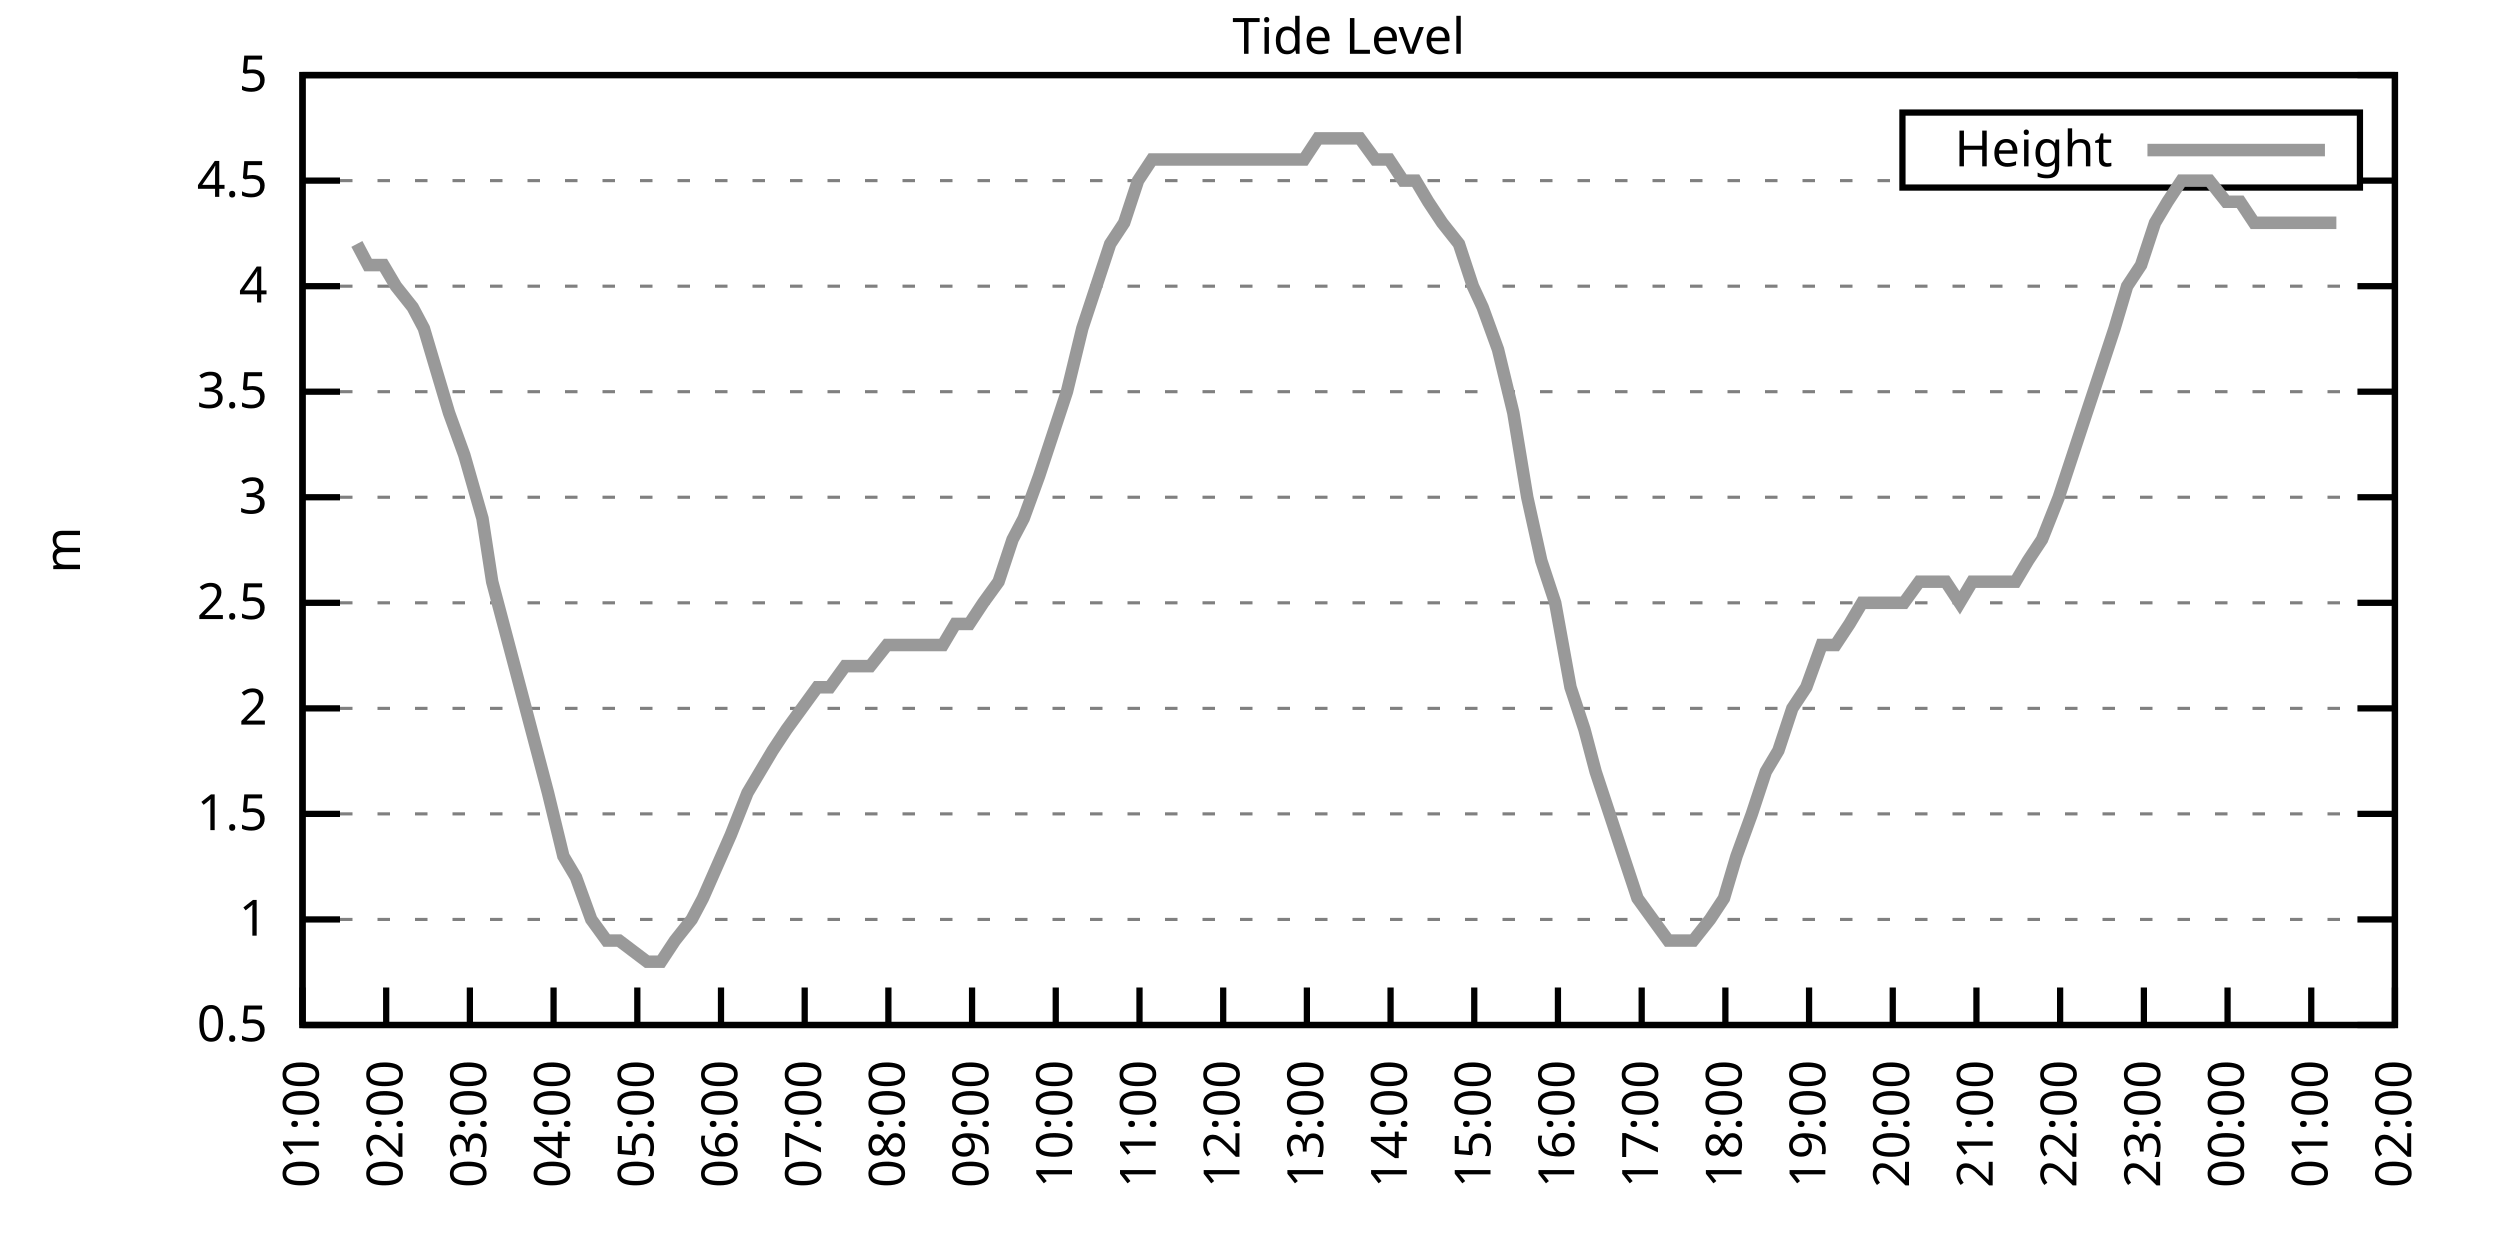
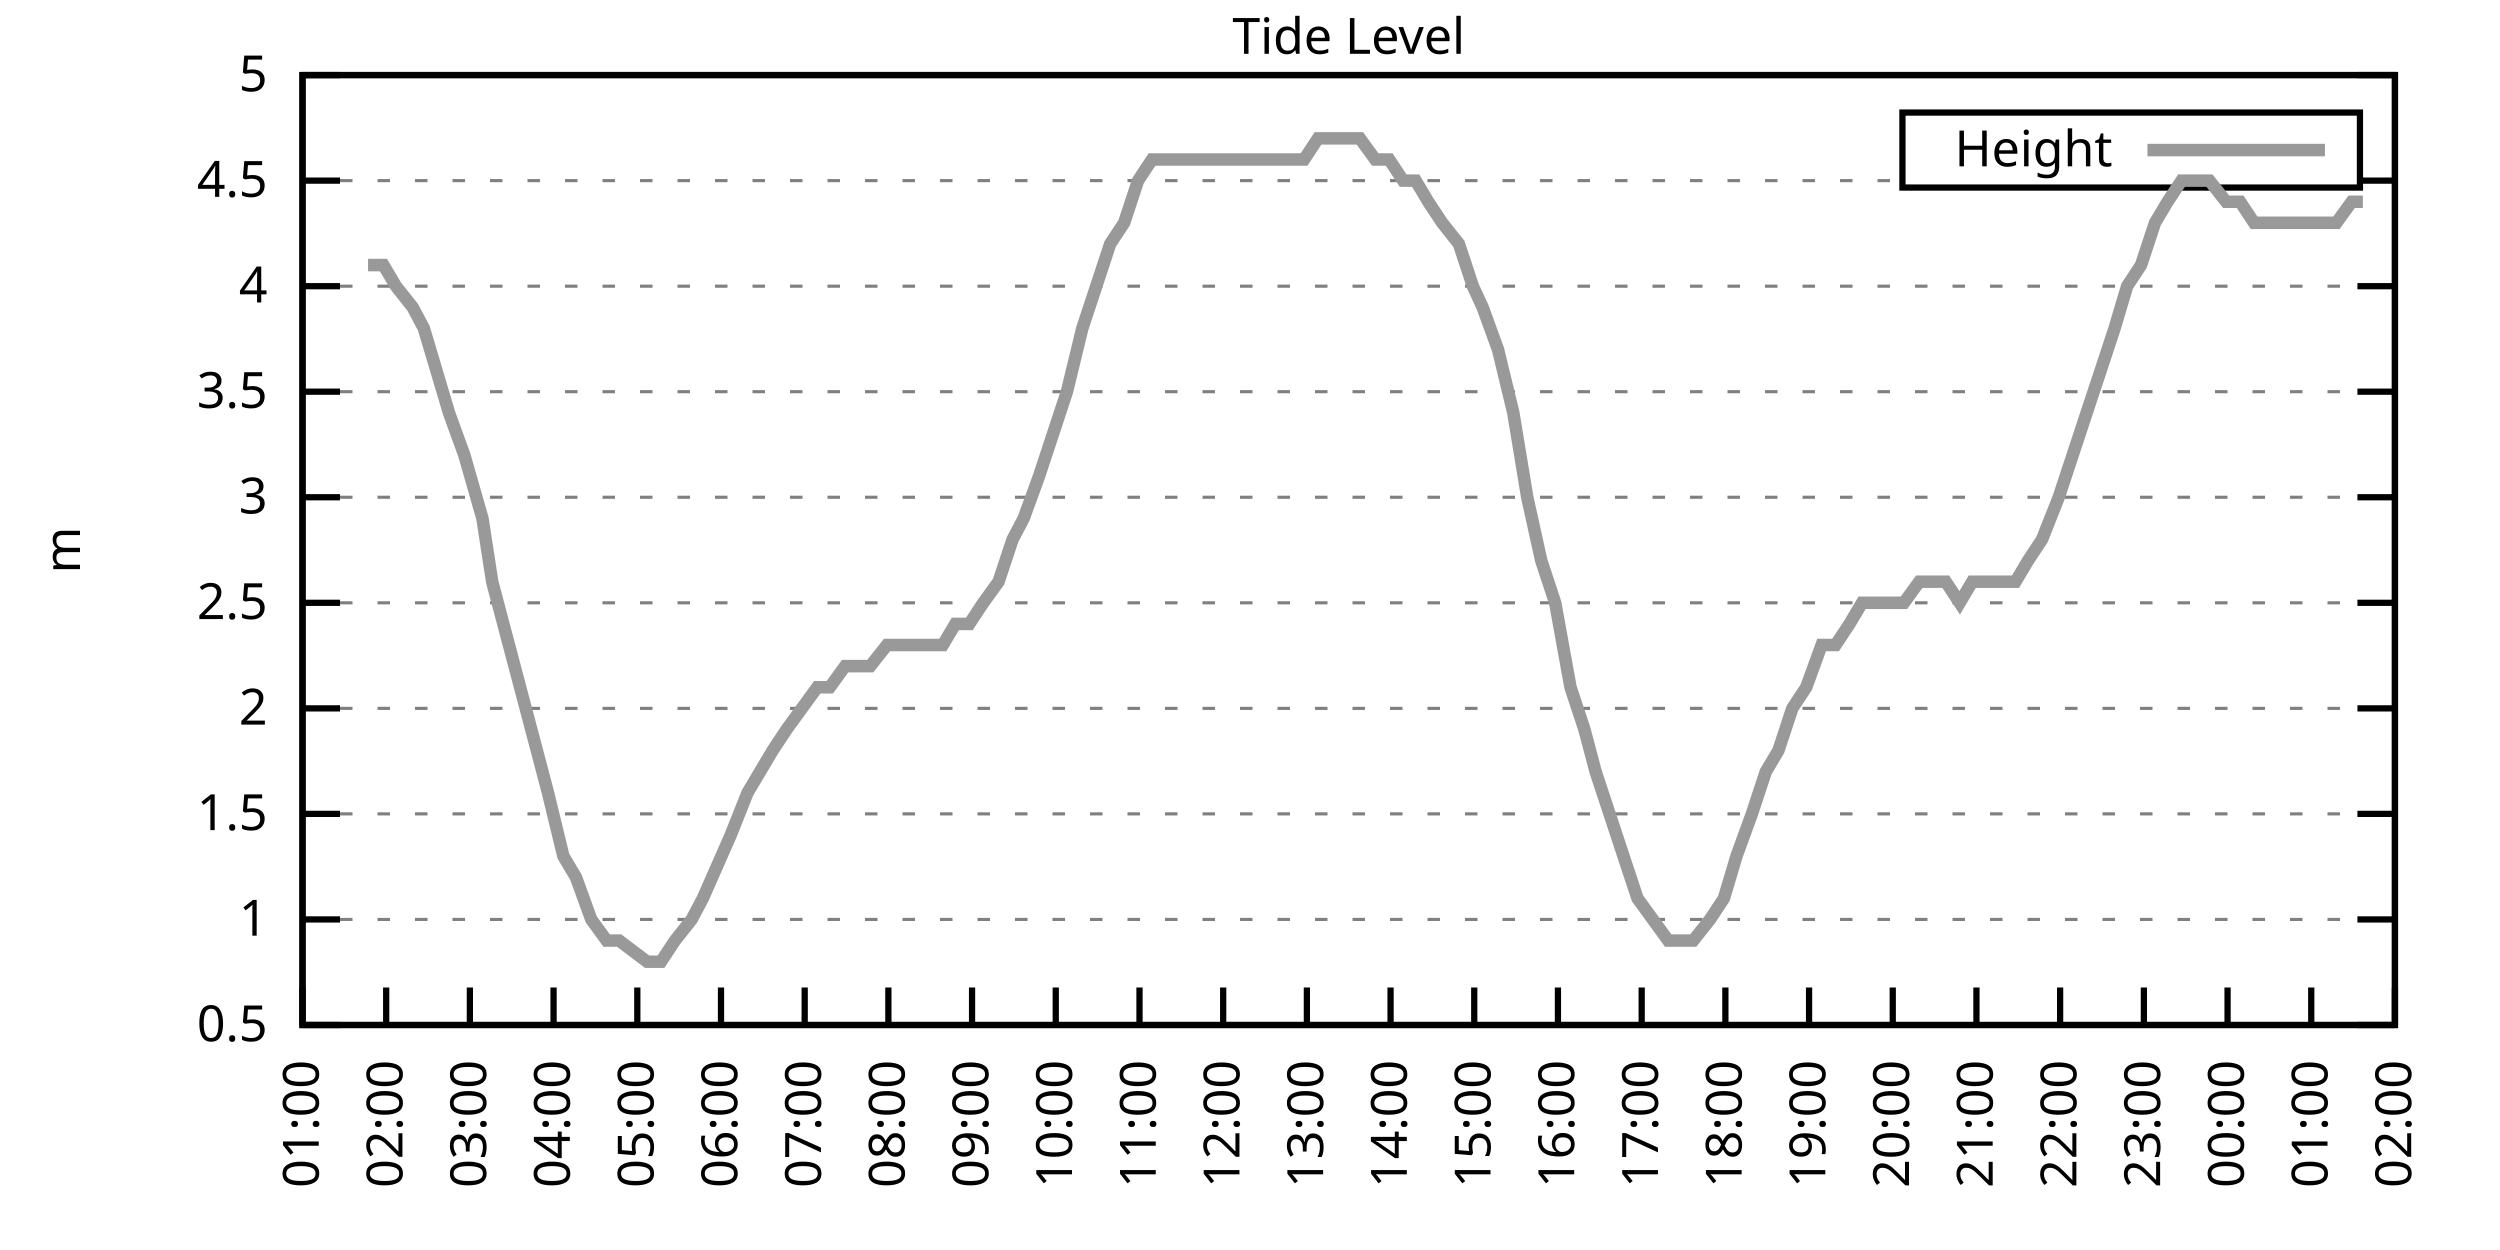
<svg xmlns="http://www.w3.org/2000/svg" xmlns:xlink="http://www.w3.org/1999/xlink" width="400" height="200" viewBox="0 0 400 200">
  <g id="gnuplot_canvas">
    <rect x="0" y="0" width="400" height="200" fill="none" />
    <defs>
      <circle id="gpDot" r="0.5" stroke-width="0.5" stroke="currentColor" />
      <path id="gpPt0" stroke-width="0.333" stroke="currentColor" d="M-1,0 h2 M0,-1 v2" />
      <path id="gpPt1" stroke-width="0.333" stroke="currentColor" d="M-1,-1 L1,1 M1,-1 L-1,1" />
      <path id="gpPt2" stroke-width="0.333" stroke="currentColor" d="M-1,0 L1,0 M0,-1 L0,1 M-1,-1 L1,1 M-1,1 L1,-1" />
      <rect id="gpPt3" stroke-width="0.333" stroke="currentColor" x="-1" y="-1" width="2" height="2" />
      <rect id="gpPt4" stroke-width="0.333" stroke="currentColor" fill="currentColor" x="-1" y="-1" width="2" height="2" />
      <circle id="gpPt5" stroke-width="0.333" stroke="currentColor" cx="0" cy="0" r="1" />
      <use xlink:href="#gpPt5" id="gpPt6" fill="currentColor" stroke="none" />
      <path id="gpPt7" stroke-width="0.333" stroke="currentColor" d="M0,-1.33 L-1.33,0.67 L1.33,0.67 z" />
      <use xlink:href="#gpPt7" id="gpPt8" fill="currentColor" stroke="none" />
      <use xlink:href="#gpPt7" id="gpPt9" stroke="currentColor" transform="rotate(180)" />
      <use xlink:href="#gpPt9" id="gpPt10" fill="currentColor" stroke="none" />
      <use xlink:href="#gpPt3" id="gpPt11" stroke="currentColor" transform="rotate(45)" />
      <use xlink:href="#gpPt11" id="gpPt12" fill="currentColor" stroke="none" />
      <path id="gpPt13" stroke-width="0.333" stroke="currentColor" d="M0,1.330 L1.265,0.411 L0.782,-1.067 L-0.782,-1.076 L-1.265,0.411 z" />
      <use xlink:href="#gpPt13" id="gpPt14" fill="currentColor" stroke="none" />
      <filter id="textbox" filterUnits="objectBoundingBox" x="0" y="0" height="1" width="1">
        <feFlood flood-color="white" flood-opacity="1" result="bgnd" />
        <feComposite in="SourceGraphic" in2="bgnd" operator="atop" />
      </filter>
      <filter id="greybox" filterUnits="objectBoundingBox" x="0" y="0" height="1" width="1">
        <feFlood flood-color="lightgrey" flood-opacity="1" result="grey" />
        <feComposite in="SourceGraphic" in2="grey" operator="atop" />
      </filter>
    </defs>
    <g fill="none" color="white" stroke="currentColor" stroke-width="1.00" stroke-linecap="butt" stroke-linejoin="miter">
</g>
    <g fill="none" color="black" stroke="currentColor" stroke-width="1.00" stroke-linecap="butt" stroke-linejoin="miter">
      <g stroke="none" shape-rendering="crispEdges">
        <polygon fill="rgb(255, 255, 255)" points="48.40,164.00 383.18,164.00 383.18,12.02 48.40,12.02 " />
      </g>
    </g>
    <g fill="none" color="black" stroke="currentColor" stroke-width="1.00" stroke-linecap="butt" stroke-linejoin="miter">
</g>
    <g fill="none" color="black" stroke="black" stroke-width="0.50" stroke-linecap="butt" stroke-linejoin="miter">
</g>
    <g fill="none" color="gray" stroke="currentColor" stroke-width="0.50" stroke-linecap="butt" stroke-linejoin="miter">
      <path stroke="gray" stroke-dasharray="2,4" class="gridline" d="M48.40,164.00 L383.19,164.00  " />
    </g>
    <g fill="none" color="gray" stroke="gray" stroke-width="1.00" stroke-linecap="butt" stroke-linejoin="miter">
</g>
    <g fill="none" color="black" stroke="currentColor" stroke-width="1.00" stroke-linecap="butt" stroke-linejoin="miter">
      <path stroke="black" d="M48.40,164.00 L54.40,164.00 M383.19,164.00 L377.19,164.00  " />
      <g transform="translate(42.80,166.60)" stroke="none" fill="black" font-family="Sans" font-size="8.00" text-anchor="end">
        <text>
          <tspan font-family="Sans"> 0.5</tspan>
        </text>
      </g>
    </g>
    <g fill="none" color="black" stroke="currentColor" stroke-width="1.00" stroke-linecap="butt" stroke-linejoin="miter">
</g>
    <g fill="none" color="black" stroke="black" stroke-width="0.50" stroke-linecap="butt" stroke-linejoin="miter">
</g>
    <g fill="none" color="gray" stroke="currentColor" stroke-width="0.50" stroke-linecap="butt" stroke-linejoin="miter">
      <path stroke="gray" stroke-dasharray="2,4" class="gridline" d="M48.40,147.11 L383.19,147.11  " />
    </g>
    <g fill="none" color="gray" stroke="gray" stroke-width="1.00" stroke-linecap="butt" stroke-linejoin="miter">
</g>
    <g fill="none" color="black" stroke="currentColor" stroke-width="1.00" stroke-linecap="butt" stroke-linejoin="miter">
      <path stroke="black" d="M48.40,147.11 L54.40,147.11 M383.19,147.11 L377.19,147.11  " />
      <g transform="translate(42.80,149.71)" stroke="none" fill="black" font-family="Sans" font-size="8.00" text-anchor="end">
        <text>
          <tspan font-family="Sans"> 1</tspan>
        </text>
      </g>
    </g>
    <g fill="none" color="black" stroke="currentColor" stroke-width="1.00" stroke-linecap="butt" stroke-linejoin="miter">
</g>
    <g fill="none" color="black" stroke="black" stroke-width="0.50" stroke-linecap="butt" stroke-linejoin="miter">
</g>
    <g fill="none" color="gray" stroke="currentColor" stroke-width="0.50" stroke-linecap="butt" stroke-linejoin="miter">
      <path stroke="gray" stroke-dasharray="2,4" class="gridline" d="M48.40,130.22 L383.19,130.22  " />
    </g>
    <g fill="none" color="gray" stroke="gray" stroke-width="1.00" stroke-linecap="butt" stroke-linejoin="miter">
</g>
    <g fill="none" color="black" stroke="currentColor" stroke-width="1.00" stroke-linecap="butt" stroke-linejoin="miter">
      <path stroke="black" d="M48.40,130.22 L54.40,130.22 M383.19,130.22 L377.19,130.22  " />
      <g transform="translate(42.80,132.82)" stroke="none" fill="black" font-family="Sans" font-size="8.00" text-anchor="end">
        <text>
          <tspan font-family="Sans"> 1.5</tspan>
        </text>
      </g>
    </g>
    <g fill="none" color="black" stroke="currentColor" stroke-width="1.00" stroke-linecap="butt" stroke-linejoin="miter">
</g>
    <g fill="none" color="black" stroke="black" stroke-width="0.50" stroke-linecap="butt" stroke-linejoin="miter">
</g>
    <g fill="none" color="gray" stroke="currentColor" stroke-width="0.50" stroke-linecap="butt" stroke-linejoin="miter">
      <path stroke="gray" stroke-dasharray="2,4" class="gridline" d="M48.40,113.34 L383.19,113.34  " />
    </g>
    <g fill="none" color="gray" stroke="gray" stroke-width="1.00" stroke-linecap="butt" stroke-linejoin="miter">
</g>
    <g fill="none" color="black" stroke="currentColor" stroke-width="1.00" stroke-linecap="butt" stroke-linejoin="miter">
      <path stroke="black" d="M48.40,113.34 L54.40,113.34 M383.19,113.34 L377.19,113.34  " />
      <g transform="translate(42.80,115.94)" stroke="none" fill="black" font-family="Sans" font-size="8.00" text-anchor="end">
        <text>
          <tspan font-family="Sans"> 2</tspan>
        </text>
      </g>
    </g>
    <g fill="none" color="black" stroke="currentColor" stroke-width="1.00" stroke-linecap="butt" stroke-linejoin="miter">
</g>
    <g fill="none" color="black" stroke="black" stroke-width="0.50" stroke-linecap="butt" stroke-linejoin="miter">
</g>
    <g fill="none" color="gray" stroke="currentColor" stroke-width="0.50" stroke-linecap="butt" stroke-linejoin="miter">
      <path stroke="gray" stroke-dasharray="2,4" class="gridline" d="M48.40,96.45 L383.19,96.45  " />
    </g>
    <g fill="none" color="gray" stroke="gray" stroke-width="1.00" stroke-linecap="butt" stroke-linejoin="miter">
</g>
    <g fill="none" color="black" stroke="currentColor" stroke-width="1.00" stroke-linecap="butt" stroke-linejoin="miter">
      <path stroke="black" d="M48.40,96.45 L54.40,96.45 M383.19,96.45 L377.19,96.45  " />
      <g transform="translate(42.80,99.05)" stroke="none" fill="black" font-family="Sans" font-size="8.00" text-anchor="end">
        <text>
          <tspan font-family="Sans"> 2.5</tspan>
        </text>
      </g>
    </g>
    <g fill="none" color="black" stroke="currentColor" stroke-width="1.00" stroke-linecap="butt" stroke-linejoin="miter">
</g>
    <g fill="none" color="black" stroke="black" stroke-width="0.50" stroke-linecap="butt" stroke-linejoin="miter">
</g>
    <g fill="none" color="gray" stroke="currentColor" stroke-width="0.50" stroke-linecap="butt" stroke-linejoin="miter">
      <path stroke="gray" stroke-dasharray="2,4" class="gridline" d="M48.40,79.56 L383.19,79.56  " />
    </g>
    <g fill="none" color="gray" stroke="gray" stroke-width="1.00" stroke-linecap="butt" stroke-linejoin="miter">
</g>
    <g fill="none" color="black" stroke="currentColor" stroke-width="1.00" stroke-linecap="butt" stroke-linejoin="miter">
      <path stroke="black" d="M48.40,79.56 L54.40,79.56 M383.19,79.56 L377.19,79.56  " />
      <g transform="translate(42.80,82.16)" stroke="none" fill="black" font-family="Sans" font-size="8.00" text-anchor="end">
        <text>
          <tspan font-family="Sans"> 3</tspan>
        </text>
      </g>
    </g>
    <g fill="none" color="black" stroke="currentColor" stroke-width="1.00" stroke-linecap="butt" stroke-linejoin="miter">
</g>
    <g fill="none" color="black" stroke="black" stroke-width="0.50" stroke-linecap="butt" stroke-linejoin="miter">
</g>
    <g fill="none" color="gray" stroke="currentColor" stroke-width="0.50" stroke-linecap="butt" stroke-linejoin="miter">
      <path stroke="gray" stroke-dasharray="2,4" class="gridline" d="M48.40,62.67 L383.19,62.67  " />
    </g>
    <g fill="none" color="gray" stroke="gray" stroke-width="1.00" stroke-linecap="butt" stroke-linejoin="miter">
</g>
    <g fill="none" color="black" stroke="currentColor" stroke-width="1.00" stroke-linecap="butt" stroke-linejoin="miter">
      <path stroke="black" d="M48.40,62.67 L54.40,62.67 M383.19,62.67 L377.19,62.67  " />
      <g transform="translate(42.80,65.27)" stroke="none" fill="black" font-family="Sans" font-size="8.00" text-anchor="end">
        <text>
          <tspan font-family="Sans"> 3.5</tspan>
        </text>
      </g>
    </g>
    <g fill="none" color="black" stroke="currentColor" stroke-width="1.00" stroke-linecap="butt" stroke-linejoin="miter">
</g>
    <g fill="none" color="black" stroke="black" stroke-width="0.50" stroke-linecap="butt" stroke-linejoin="miter">
</g>
    <g fill="none" color="gray" stroke="currentColor" stroke-width="0.50" stroke-linecap="butt" stroke-linejoin="miter">
      <path stroke="gray" stroke-dasharray="2,4" class="gridline" d="M48.40,45.79 L383.19,45.79  " />
    </g>
    <g fill="none" color="gray" stroke="gray" stroke-width="1.00" stroke-linecap="butt" stroke-linejoin="miter">
</g>
    <g fill="none" color="black" stroke="currentColor" stroke-width="1.00" stroke-linecap="butt" stroke-linejoin="miter">
      <path stroke="black" d="M48.40,45.79 L54.40,45.79 M383.19,45.79 L377.19,45.79  " />
      <g transform="translate(42.80,48.39)" stroke="none" fill="black" font-family="Sans" font-size="8.00" text-anchor="end">
        <text>
          <tspan font-family="Sans"> 4</tspan>
        </text>
      </g>
    </g>
    <g fill="none" color="black" stroke="currentColor" stroke-width="1.00" stroke-linecap="butt" stroke-linejoin="miter">
</g>
    <g fill="none" color="black" stroke="black" stroke-width="0.50" stroke-linecap="butt" stroke-linejoin="miter">
</g>
    <g fill="none" color="gray" stroke="currentColor" stroke-width="0.50" stroke-linecap="butt" stroke-linejoin="miter">
      <path stroke="gray" stroke-dasharray="2,4" class="gridline" d="M48.40,28.90 L304.39,28.90 M377.59,28.90 L383.19,28.90  " />
    </g>
    <g fill="none" color="gray" stroke="gray" stroke-width="1.00" stroke-linecap="butt" stroke-linejoin="miter">
</g>
    <g fill="none" color="black" stroke="currentColor" stroke-width="1.00" stroke-linecap="butt" stroke-linejoin="miter">
      <path stroke="black" d="M48.40,28.90 L54.40,28.90 M383.19,28.90 L377.19,28.90  " />
      <g transform="translate(42.80,31.50)" stroke="none" fill="black" font-family="Sans" font-size="8.00" text-anchor="end">
        <text>
          <tspan font-family="Sans"> 4.5</tspan>
        </text>
      </g>
    </g>
    <g fill="none" color="black" stroke="currentColor" stroke-width="1.00" stroke-linecap="butt" stroke-linejoin="miter">
</g>
    <g fill="none" color="black" stroke="black" stroke-width="0.50" stroke-linecap="butt" stroke-linejoin="miter">
</g>
    <g fill="none" color="gray" stroke="currentColor" stroke-width="0.50" stroke-linecap="butt" stroke-linejoin="miter">
      <path stroke="gray" stroke-dasharray="2,4" class="gridline" d="M48.40,12.01 L383.19,12.01  " />
    </g>
    <g fill="none" color="gray" stroke="gray" stroke-width="1.00" stroke-linecap="butt" stroke-linejoin="miter">
</g>
    <g fill="none" color="black" stroke="currentColor" stroke-width="1.00" stroke-linecap="butt" stroke-linejoin="miter">
      <path stroke="black" d="M48.40,12.01 L54.40,12.01 M383.19,12.01 L377.19,12.01  " />
      <g transform="translate(42.80,14.61)" stroke="none" fill="black" font-family="Sans" font-size="8.00" text-anchor="end">
        <text>
          <tspan font-family="Sans"> 5</tspan>
        </text>
      </g>
    </g>
    <g fill="none" color="black" stroke="currentColor" stroke-width="1.00" stroke-linecap="butt" stroke-linejoin="miter">
      <path stroke="black" d="M48.40,164.00 L48.40,158.00  " />
      <g transform="translate(51.00,169.60) rotate(270.00)" stroke="none" fill="black" font-family="Sans" font-size="8.00" text-anchor="end">
        <text>
          <tspan font-family="Sans">01:00</tspan>
        </text>
      </g>
    </g>
    <g fill="none" color="black" stroke="currentColor" stroke-width="1.00" stroke-linecap="butt" stroke-linejoin="miter">
      <path stroke="black" d="M61.79,164.00 L61.79,158.00  " />
      <g transform="translate(64.39,169.60) rotate(270.00)" stroke="none" fill="black" font-family="Sans" font-size="8.00" text-anchor="end">
        <text>
          <tspan font-family="Sans">02:00</tspan>
        </text>
      </g>
    </g>
    <g fill="none" color="black" stroke="currentColor" stroke-width="1.00" stroke-linecap="butt" stroke-linejoin="miter">
      <path stroke="black" d="M75.18,164.00 L75.18,158.00  " />
      <g transform="translate(77.78,169.60) rotate(270.00)" stroke="none" fill="black" font-family="Sans" font-size="8.00" text-anchor="end">
        <text>
          <tspan font-family="Sans">03:00</tspan>
        </text>
      </g>
    </g>
    <g fill="none" color="black" stroke="currentColor" stroke-width="1.00" stroke-linecap="butt" stroke-linejoin="miter">
      <path stroke="black" d="M88.57,164.00 L88.57,158.00  " />
      <g transform="translate(91.17,169.60) rotate(270.00)" stroke="none" fill="black" font-family="Sans" font-size="8.00" text-anchor="end">
        <text>
          <tspan font-family="Sans">04:00</tspan>
        </text>
      </g>
    </g>
    <g fill="none" color="black" stroke="currentColor" stroke-width="1.00" stroke-linecap="butt" stroke-linejoin="miter">
      <path stroke="black" d="M101.97,164.00 L101.97,158.00  " />
      <g transform="translate(104.57,169.60) rotate(270.00)" stroke="none" fill="black" font-family="Sans" font-size="8.00" text-anchor="end">
        <text>
          <tspan font-family="Sans">05:00</tspan>
        </text>
      </g>
    </g>
    <g fill="none" color="black" stroke="currentColor" stroke-width="1.00" stroke-linecap="butt" stroke-linejoin="miter">
      <path stroke="black" d="M115.36,164.00 L115.36,158.00  " />
      <g transform="translate(117.96,169.60) rotate(270.00)" stroke="none" fill="black" font-family="Sans" font-size="8.00" text-anchor="end">
        <text>
          <tspan font-family="Sans">06:00</tspan>
        </text>
      </g>
    </g>
    <g fill="none" color="black" stroke="currentColor" stroke-width="1.00" stroke-linecap="butt" stroke-linejoin="miter">
      <path stroke="black" d="M128.75,164.00 L128.75,158.00  " />
      <g transform="translate(131.35,169.60) rotate(270.00)" stroke="none" fill="black" font-family="Sans" font-size="8.00" text-anchor="end">
        <text>
          <tspan font-family="Sans">07:00</tspan>
        </text>
      </g>
    </g>
    <g fill="none" color="black" stroke="currentColor" stroke-width="1.00" stroke-linecap="butt" stroke-linejoin="miter">
      <path stroke="black" d="M142.14,164.00 L142.14,158.00  " />
      <g transform="translate(144.74,169.60) rotate(270.00)" stroke="none" fill="black" font-family="Sans" font-size="8.00" text-anchor="end">
        <text>
          <tspan font-family="Sans">08:00</tspan>
        </text>
      </g>
    </g>
    <g fill="none" color="black" stroke="currentColor" stroke-width="1.00" stroke-linecap="butt" stroke-linejoin="miter">
      <path stroke="black" d="M155.53,164.00 L155.53,158.00  " />
      <g transform="translate(158.13,169.60) rotate(270.00)" stroke="none" fill="black" font-family="Sans" font-size="8.00" text-anchor="end">
        <text>
          <tspan font-family="Sans">09:00</tspan>
        </text>
      </g>
    </g>
    <g fill="none" color="black" stroke="currentColor" stroke-width="1.00" stroke-linecap="butt" stroke-linejoin="miter">
      <path stroke="black" d="M168.92,164.00 L168.92,158.00  " />
      <g transform="translate(171.52,169.60) rotate(270.00)" stroke="none" fill="black" font-family="Sans" font-size="8.00" text-anchor="end">
        <text>
          <tspan font-family="Sans">10:00</tspan>
        </text>
      </g>
    </g>
    <g fill="none" color="black" stroke="currentColor" stroke-width="1.00" stroke-linecap="butt" stroke-linejoin="miter">
      <path stroke="black" d="M182.32,164.00 L182.32,158.00  " />
      <g transform="translate(184.92,169.60) rotate(270.00)" stroke="none" fill="black" font-family="Sans" font-size="8.00" text-anchor="end">
        <text>
          <tspan font-family="Sans">11:00</tspan>
        </text>
      </g>
    </g>
    <g fill="none" color="black" stroke="currentColor" stroke-width="1.00" stroke-linecap="butt" stroke-linejoin="miter">
      <path stroke="black" d="M195.71,164.00 L195.71,158.00  " />
      <g transform="translate(198.31,169.60) rotate(270.00)" stroke="none" fill="black" font-family="Sans" font-size="8.00" text-anchor="end">
        <text>
          <tspan font-family="Sans">12:00</tspan>
        </text>
      </g>
    </g>
    <g fill="none" color="black" stroke="currentColor" stroke-width="1.00" stroke-linecap="butt" stroke-linejoin="miter">
      <path stroke="black" d="M209.10,164.00 L209.10,158.00  " />
      <g transform="translate(211.70,169.60) rotate(270.00)" stroke="none" fill="black" font-family="Sans" font-size="8.00" text-anchor="end">
        <text>
          <tspan font-family="Sans">13:00</tspan>
        </text>
      </g>
    </g>
    <g fill="none" color="black" stroke="currentColor" stroke-width="1.00" stroke-linecap="butt" stroke-linejoin="miter">
      <path stroke="black" d="M222.49,164.00 L222.49,158.00  " />
      <g transform="translate(225.09,169.60) rotate(270.00)" stroke="none" fill="black" font-family="Sans" font-size="8.00" text-anchor="end">
        <text>
          <tspan font-family="Sans">14:00</tspan>
        </text>
      </g>
    </g>
    <g fill="none" color="black" stroke="currentColor" stroke-width="1.00" stroke-linecap="butt" stroke-linejoin="miter">
      <path stroke="black" d="M235.88,164.00 L235.88,158.00  " />
      <g transform="translate(238.48,169.60) rotate(270.00)" stroke="none" fill="black" font-family="Sans" font-size="8.00" text-anchor="end">
        <text>
          <tspan font-family="Sans">15:00</tspan>
        </text>
      </g>
    </g>
    <g fill="none" color="black" stroke="currentColor" stroke-width="1.00" stroke-linecap="butt" stroke-linejoin="miter">
      <path stroke="black" d="M249.27,164.00 L249.27,158.00  " />
      <g transform="translate(251.87,169.60) rotate(270.00)" stroke="none" fill="black" font-family="Sans" font-size="8.00" text-anchor="end">
        <text>
          <tspan font-family="Sans">16:00</tspan>
        </text>
      </g>
    </g>
    <g fill="none" color="black" stroke="currentColor" stroke-width="1.00" stroke-linecap="butt" stroke-linejoin="miter">
      <path stroke="black" d="M262.67,164.00 L262.67,158.00  " />
      <g transform="translate(265.27,169.60) rotate(270.00)" stroke="none" fill="black" font-family="Sans" font-size="8.00" text-anchor="end">
        <text>
          <tspan font-family="Sans">17:00</tspan>
        </text>
      </g>
    </g>
    <g fill="none" color="black" stroke="currentColor" stroke-width="1.00" stroke-linecap="butt" stroke-linejoin="miter">
      <path stroke="black" d="M276.06,164.00 L276.06,158.00  " />
      <g transform="translate(278.66,169.60) rotate(270.00)" stroke="none" fill="black" font-family="Sans" font-size="8.00" text-anchor="end">
        <text>
          <tspan font-family="Sans">18:00</tspan>
        </text>
      </g>
    </g>
    <g fill="none" color="black" stroke="currentColor" stroke-width="1.00" stroke-linecap="butt" stroke-linejoin="miter">
      <path stroke="black" d="M289.45,164.00 L289.45,158.00  " />
      <g transform="translate(292.05,169.60) rotate(270.00)" stroke="none" fill="black" font-family="Sans" font-size="8.00" text-anchor="end">
        <text>
          <tspan font-family="Sans">19:00</tspan>
        </text>
      </g>
    </g>
    <g fill="none" color="black" stroke="currentColor" stroke-width="1.00" stroke-linecap="butt" stroke-linejoin="miter">
      <path stroke="black" d="M302.84,164.00 L302.84,158.00  " />
      <g transform="translate(305.44,169.60) rotate(270.00)" stroke="none" fill="black" font-family="Sans" font-size="8.00" text-anchor="end">
        <text>
          <tspan font-family="Sans">20:00</tspan>
        </text>
      </g>
    </g>
    <g fill="none" color="black" stroke="currentColor" stroke-width="1.00" stroke-linecap="butt" stroke-linejoin="miter">
      <path stroke="black" d="M316.23,164.00 L316.23,158.00  " />
      <g transform="translate(318.83,169.60) rotate(270.00)" stroke="none" fill="black" font-family="Sans" font-size="8.00" text-anchor="end">
        <text>
          <tspan font-family="Sans">21:00</tspan>
        </text>
      </g>
    </g>
    <g fill="none" color="black" stroke="currentColor" stroke-width="1.00" stroke-linecap="butt" stroke-linejoin="miter">
      <path stroke="black" d="M329.62,164.00 L329.62,158.00  " />
      <g transform="translate(332.22,169.60) rotate(270.00)" stroke="none" fill="black" font-family="Sans" font-size="8.00" text-anchor="end">
        <text>
          <tspan font-family="Sans">22:00</tspan>
        </text>
      </g>
    </g>
    <g fill="none" color="black" stroke="currentColor" stroke-width="1.00" stroke-linecap="butt" stroke-linejoin="miter">
      <path stroke="black" d="M343.02,164.00 L343.02,158.00  " />
      <g transform="translate(345.62,169.60) rotate(270.00)" stroke="none" fill="black" font-family="Sans" font-size="8.00" text-anchor="end">
        <text>
          <tspan font-family="Sans">23:00</tspan>
        </text>
      </g>
    </g>
    <g fill="none" color="black" stroke="currentColor" stroke-width="1.00" stroke-linecap="butt" stroke-linejoin="miter">
      <path stroke="black" d="M356.41,164.00 L356.41,158.00  " />
      <g transform="translate(359.01,169.60) rotate(270.00)" stroke="none" fill="black" font-family="Sans" font-size="8.00" text-anchor="end">
        <text>
          <tspan font-family="Sans">00:00</tspan>
        </text>
      </g>
    </g>
    <g fill="none" color="black" stroke="currentColor" stroke-width="1.00" stroke-linecap="butt" stroke-linejoin="miter">
      <path stroke="black" d="M369.80,164.00 L369.80,158.00  " />
      <g transform="translate(372.40,169.60) rotate(270.00)" stroke="none" fill="black" font-family="Sans" font-size="8.00" text-anchor="end">
        <text>
          <tspan font-family="Sans">01:00</tspan>
        </text>
      </g>
    </g>
    <g fill="none" color="black" stroke="currentColor" stroke-width="1.00" stroke-linecap="butt" stroke-linejoin="miter">
      <path stroke="black" d="M383.19,164.00 L383.19,158.00  " />
      <g transform="translate(385.79,169.60) rotate(270.00)" stroke="none" fill="black" font-family="Sans" font-size="8.00" text-anchor="end">
        <text>
          <tspan font-family="Sans">02:00</tspan>
        </text>
      </g>
    </g>
    <g fill="none" color="black" stroke="currentColor" stroke-width="1.00" stroke-linecap="butt" stroke-linejoin="miter">
</g>
    <g fill="none" color="black" stroke="currentColor" stroke-width="1.00" stroke-linecap="butt" stroke-linejoin="miter">
      <path stroke="black" d="M48.40,12.01 L48.40,164.00 L383.19,164.00 L383.19,12.01 L48.40,12.01 Z  " />
    </g>
    <g fill="none" color="black" stroke="currentColor" stroke-width="1.00" stroke-linecap="butt" stroke-linejoin="miter">
</g>
    <g fill="none" color="black" stroke="currentColor" stroke-width="1.00" stroke-linecap="butt" stroke-linejoin="miter">
      <path stroke="black" d="M304.39,30.01 L304.39,18.01 L377.59,18.01 L377.59,30.01 L304.39,30.01 Z  " />
    </g>
    <g id="Tide_level_plot_1">
      <g fill="none" color="white" stroke="black" stroke-width="2.00" stroke-linecap="butt" stroke-linejoin="miter">
</g>
      <g fill="none" color="black" stroke="currentColor" stroke-width="2.00" stroke-linecap="butt" stroke-linejoin="miter">
        <g transform="translate(337.99,26.61)" stroke="none" fill="black" font-family="Sans" font-size="8.00" text-anchor="end">
          <text>
            <tspan font-family="Sans">Height</tspan>
          </text>
        </g>
      </g>
      <g fill="none" color="black" stroke="currentColor" stroke-width="2.00" stroke-linecap="butt" stroke-linejoin="miter">
-         <path stroke="rgb(153, 153, 153)" d="M343.59,24.01 L371.99,24.01 M57.10,39.03 L58.89,42.41 L61.35,42.41 L63.35,45.79 L66.03,49.16 L67.82,52.54   L69.83,59.30 L71.84,66.05 L74.29,72.81 L77.19,82.94 L78.75,93.07 L81.43,103.20 L83.22,109.96 L85.90,120.09   L87.68,126.85 L90.14,136.98 L92.15,140.36 L94.60,147.11 L97.06,150.49 L99.06,150.49 L103.53,153.87 L105.76,153.87   L107.99,150.49 L110.67,147.11 L112.46,143.73 L116.92,133.60 L119.60,126.85 L121.61,123.47 L123.62,120.09 L125.85,116.71   L130.76,109.96 L132.77,109.96 L135.22,106.58 L137.01,106.58 L139.24,106.58 L141.92,103.20 L143.93,103.20 L146.38,103.20   L148.17,103.20 L150.85,103.20 L152.85,99.83 L155.09,99.83 L157.32,96.45 L159.77,93.07 L162.01,86.32 L163.79,82.94   L166.25,76.18 L168.48,69.43 L170.71,62.67 L173.17,52.54 L175.40,45.79 L177.63,39.03 L179.86,35.65 L182.09,28.90   L184.32,25.52 L186.56,25.52 L188.79,25.52 L191.02,25.52 L193.25,25.52 L195.48,25.52 L197.05,25.52 L199.50,25.52   L201.73,25.52 L203.97,25.52 L206.42,25.52 L208.65,25.52 L210.88,22.14 L213.34,22.14 L215.57,22.14 L217.58,22.14   L220.04,25.52 L222.27,25.52 L224.50,28.90 L226.51,28.90 L228.52,32.28 L230.75,35.65 L233.43,39.03 L235.66,45.79   L237.22,49.16 L239.68,55.92 L242.13,66.05 L244.36,79.56 L246.60,89.69 L248.83,96.45 L251.28,109.96 L253.51,116.71   L255.30,123.47 L257.53,130.22 L259.76,136.98 L262.00,143.73 L264.45,147.11 L266.91,150.49 L268.92,150.49 L270.92,150.49   L273.60,147.11 L275.83,143.73 L277.84,136.98 L280.30,130.22 L282.53,123.47 L284.54,120.09 L286.77,113.34 L289.00,109.96   L291.46,103.20 L293.69,103.20 L295.92,99.83 L297.93,96.45 L300.16,96.45 L302.39,96.45 L304.63,96.45 L307.08,93.07   L309.31,93.07 L311.32,93.07 L313.55,96.45 L315.56,93.07 L318.24,93.07 L320.25,93.07 L322.48,93.07 L324.49,89.69   L326.72,86.32 L329.40,79.56 L331.63,72.81 L333.86,66.05 L336.10,59.30 L338.33,52.54 L340.34,45.79 L342.57,42.41   L344.80,35.65 L346.81,32.28 L349.04,28.90 L351.27,28.90 L353.51,28.90 L356.18,32.28 L358.42,32.28 L360.65,35.65   L362.66,35.65 L364.89,35.65 L367.12,35.65 L369.35,35.65 L371.36,35.65 L373.82,35.65  " />
+         <path stroke="rgb(153, 153, 153)" d="M343.59,24.01 L371.99,24.01 M58.89,42.41 L61.35,42.41 L63.35,45.79 L66.03,49.16 L67.82,52.54 L69.83,59.30   L71.84,66.05 L74.29,72.81 L77.19,82.94 L78.75,93.07 L81.43,103.20 L83.22,109.96 L85.90,120.09 L87.68,126.85   L90.14,136.98 L92.15,140.36 L94.60,147.11 L97.06,150.49 L99.06,150.49 L103.53,153.87 L105.76,153.87 L107.99,150.49   L110.67,147.11 L112.46,143.73 L116.92,133.60 L119.60,126.85 L121.61,123.47 L123.62,120.09 L125.85,116.71 L130.76,109.96   L132.77,109.96 L135.22,106.58 L137.01,106.58 L139.24,106.58 L141.92,103.20 L143.93,103.20 L146.38,103.20 L148.17,103.20   L150.85,103.20 L152.85,99.83 L155.09,99.83 L157.32,96.45 L159.77,93.07 L162.01,86.32 L163.79,82.94 L166.25,76.18   L168.48,69.43 L170.71,62.67 L173.17,52.54 L175.40,45.79 L177.63,39.03 L179.86,35.65 L182.09,28.90 L184.32,25.52   L186.56,25.52 L188.79,25.52 L191.02,25.52 L193.25,25.52 L195.48,25.52 L197.05,25.52 L199.50,25.52 L201.73,25.52   L203.97,25.52 L206.42,25.52 L208.65,25.52 L210.88,22.14 L213.34,22.14 L215.57,22.14 L217.58,22.14 L220.04,25.52   L222.27,25.52 L224.50,28.90 L226.51,28.90 L228.52,32.28 L230.75,35.65 L233.43,39.03 L235.66,45.79 L237.22,49.16   L239.68,55.92 L242.13,66.05 L244.36,79.56 L246.60,89.69 L248.83,96.45 L251.28,109.96 L253.51,116.71 L255.30,123.47   L257.53,130.22 L259.76,136.98 L262.00,143.73 L264.45,147.11 L266.91,150.49 L268.92,150.49 L270.92,150.49 L273.60,147.11   L275.83,143.73 L277.84,136.98 L280.30,130.22 L282.53,123.47 L284.54,120.09 L286.77,113.34 L289.00,109.96 L291.46,103.20   L293.69,103.20 L295.92,99.83 L297.93,96.45 L300.16,96.45 L302.39,96.45 L304.63,96.45 L307.08,93.07 L309.31,93.07   L311.32,93.07 L313.55,96.45 L315.56,93.07 L318.24,93.07 L320.25,93.07 L322.48,93.07 L324.49,89.69 L326.72,86.32   L329.40,79.56 L331.63,72.81 L333.86,66.05 L336.10,59.30 L338.33,52.54 L340.34,45.79 L342.57,42.41 L344.80,35.65   L346.81,32.28 L349.04,28.90 L351.27,28.90 L353.51,28.90 L356.18,32.28 L358.42,32.28 L360.65,35.65 L362.66,35.65   L364.89,35.65 L367.12,35.65 L369.35,35.65 L371.36,35.65 L373.82,35.65 L376.27,32.28 L378.06,32.28  " />
      </g>
    </g>
    <g fill="none" color="black" stroke="currentColor" stroke-width="2.00" stroke-linecap="butt" stroke-linejoin="miter">
</g>
    <g fill="none" color="black" stroke="black" stroke-width="1.00" stroke-linecap="butt" stroke-linejoin="miter">
</g>
    <g fill="none" color="black" stroke="currentColor" stroke-width="1.00" stroke-linecap="butt" stroke-linejoin="miter">
      <path stroke="black" d="M48.40,12.01 L48.40,164.00 L383.19,164.00 L383.19,12.01 L48.40,12.01 Z  " />
      <g transform="translate(12.80,88.01) rotate(270.00)" stroke="none" fill="black" font-family="Sans" font-size="8.00" text-anchor="middle">
        <text>
          <tspan font-family="Sans">m</tspan>
        </text>
      </g>
    </g>
    <g fill="none" color="black" stroke="currentColor" stroke-width="1.00" stroke-linecap="butt" stroke-linejoin="miter">
</g>
    <g fill="none" color="black" stroke="currentColor" stroke-width="1.00" stroke-linecap="butt" stroke-linejoin="miter">
      <g transform="translate(215.79,8.61)" stroke="none" fill="black" font-family="Sans" font-size="8.00" text-anchor="middle">
        <text>
          <tspan font-family="Sans">Tide Level</tspan>
        </text>
      </g>
    </g>
    <g fill="none" color="black" stroke="currentColor" stroke-width="1.00" stroke-linecap="butt" stroke-linejoin="miter">
</g>
  </g>
</svg>
